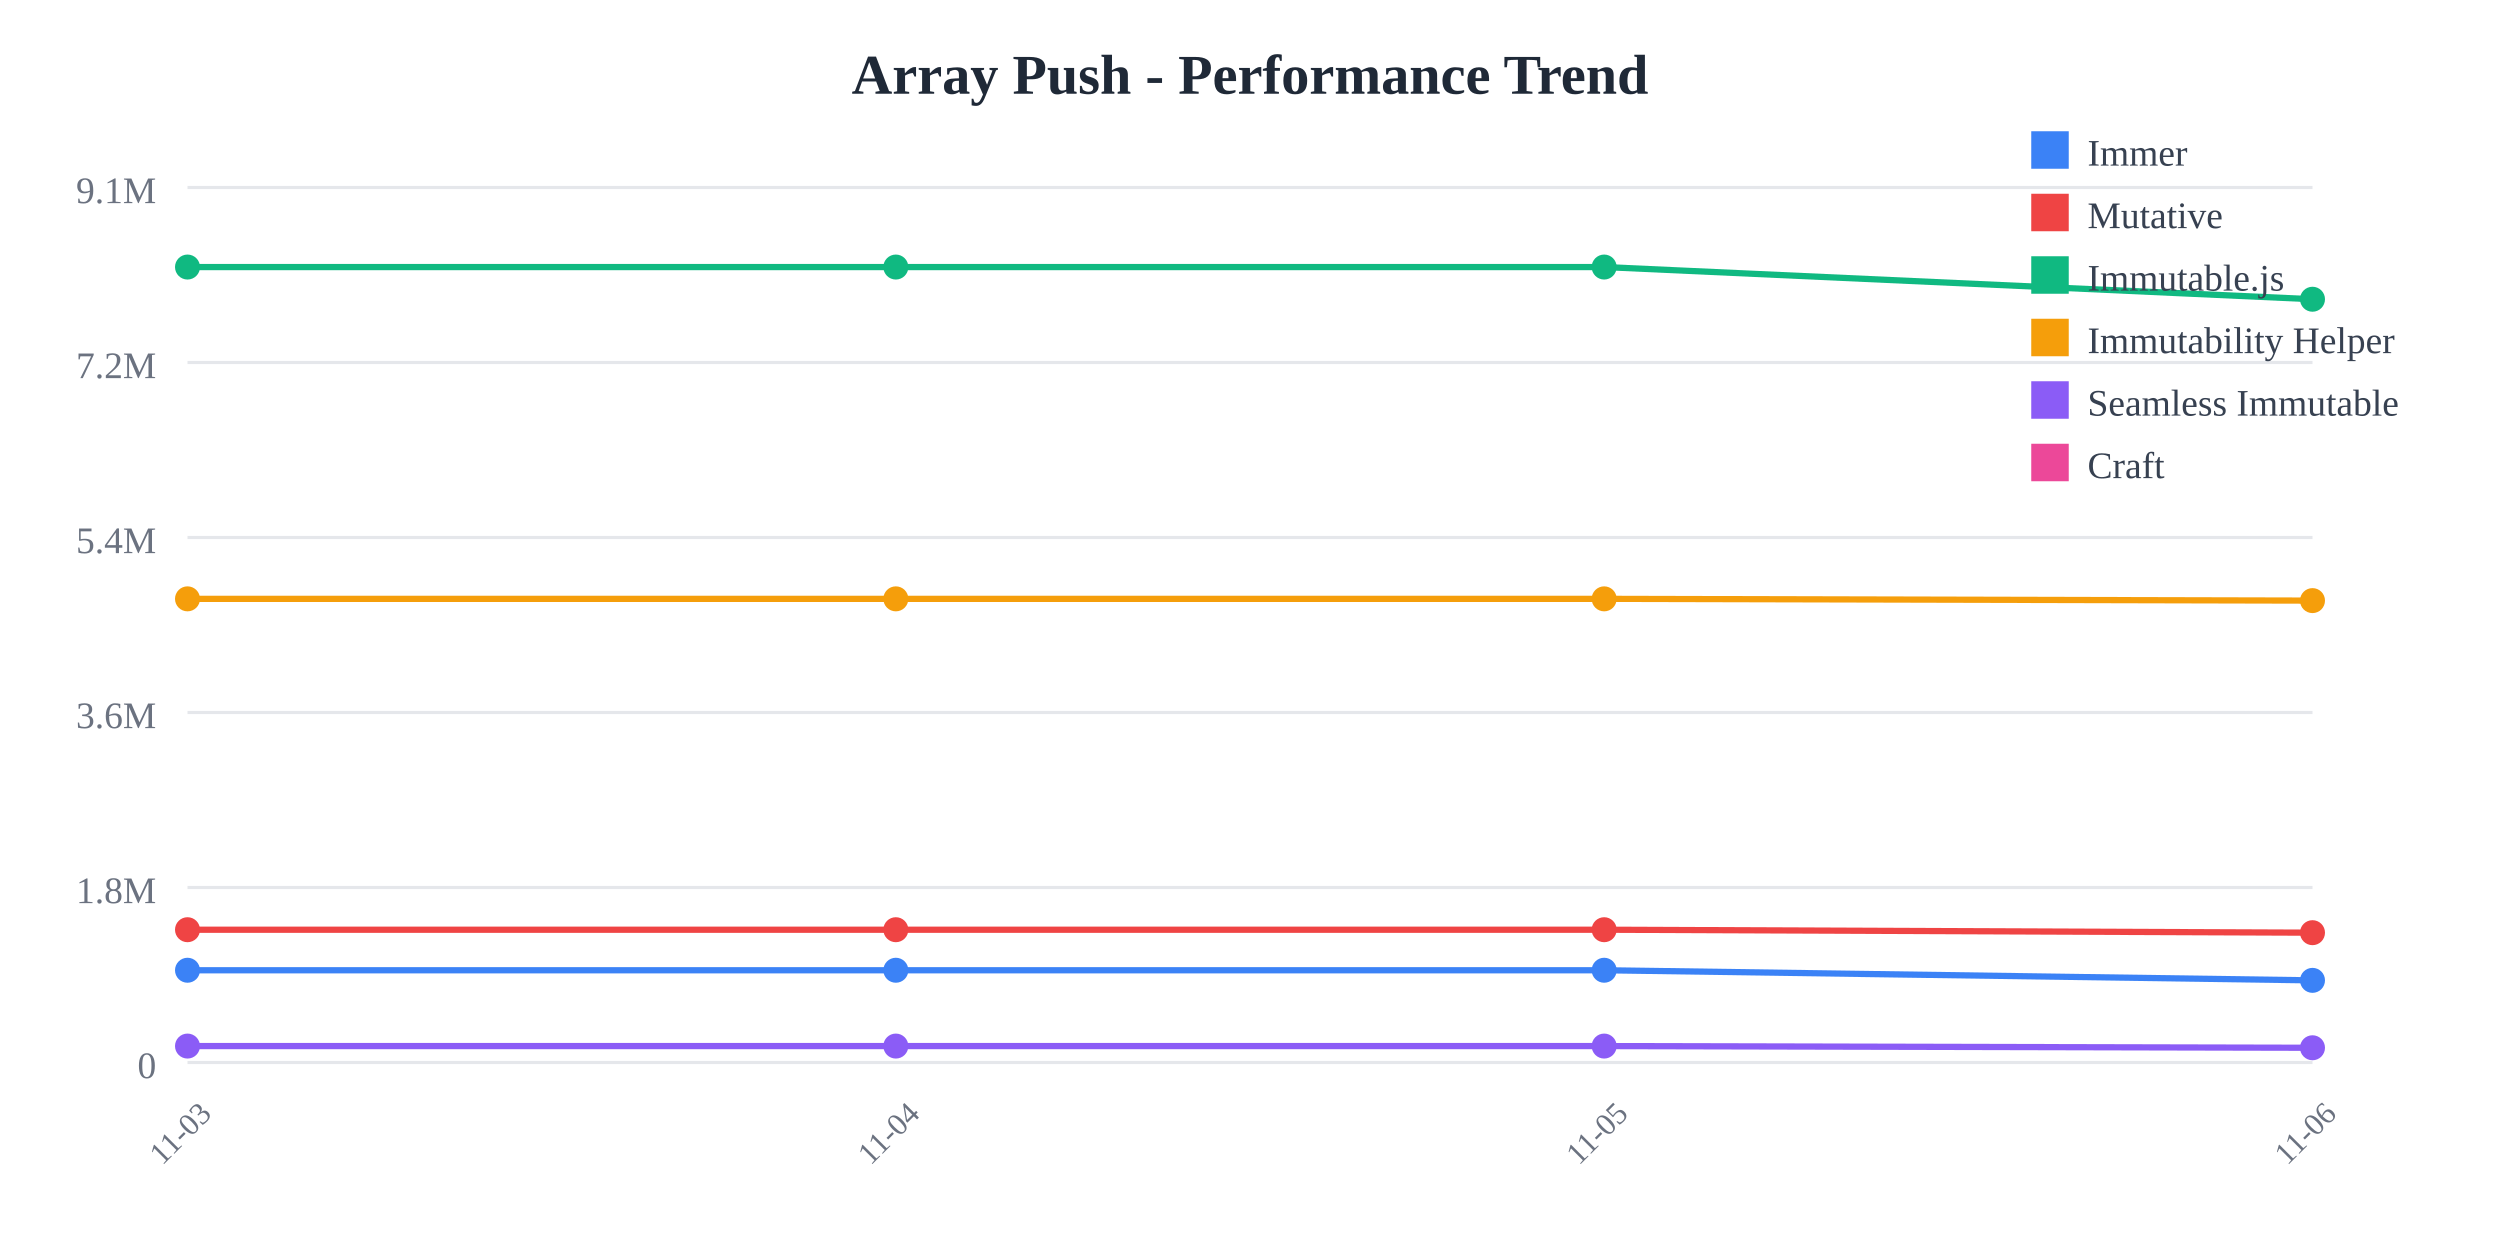
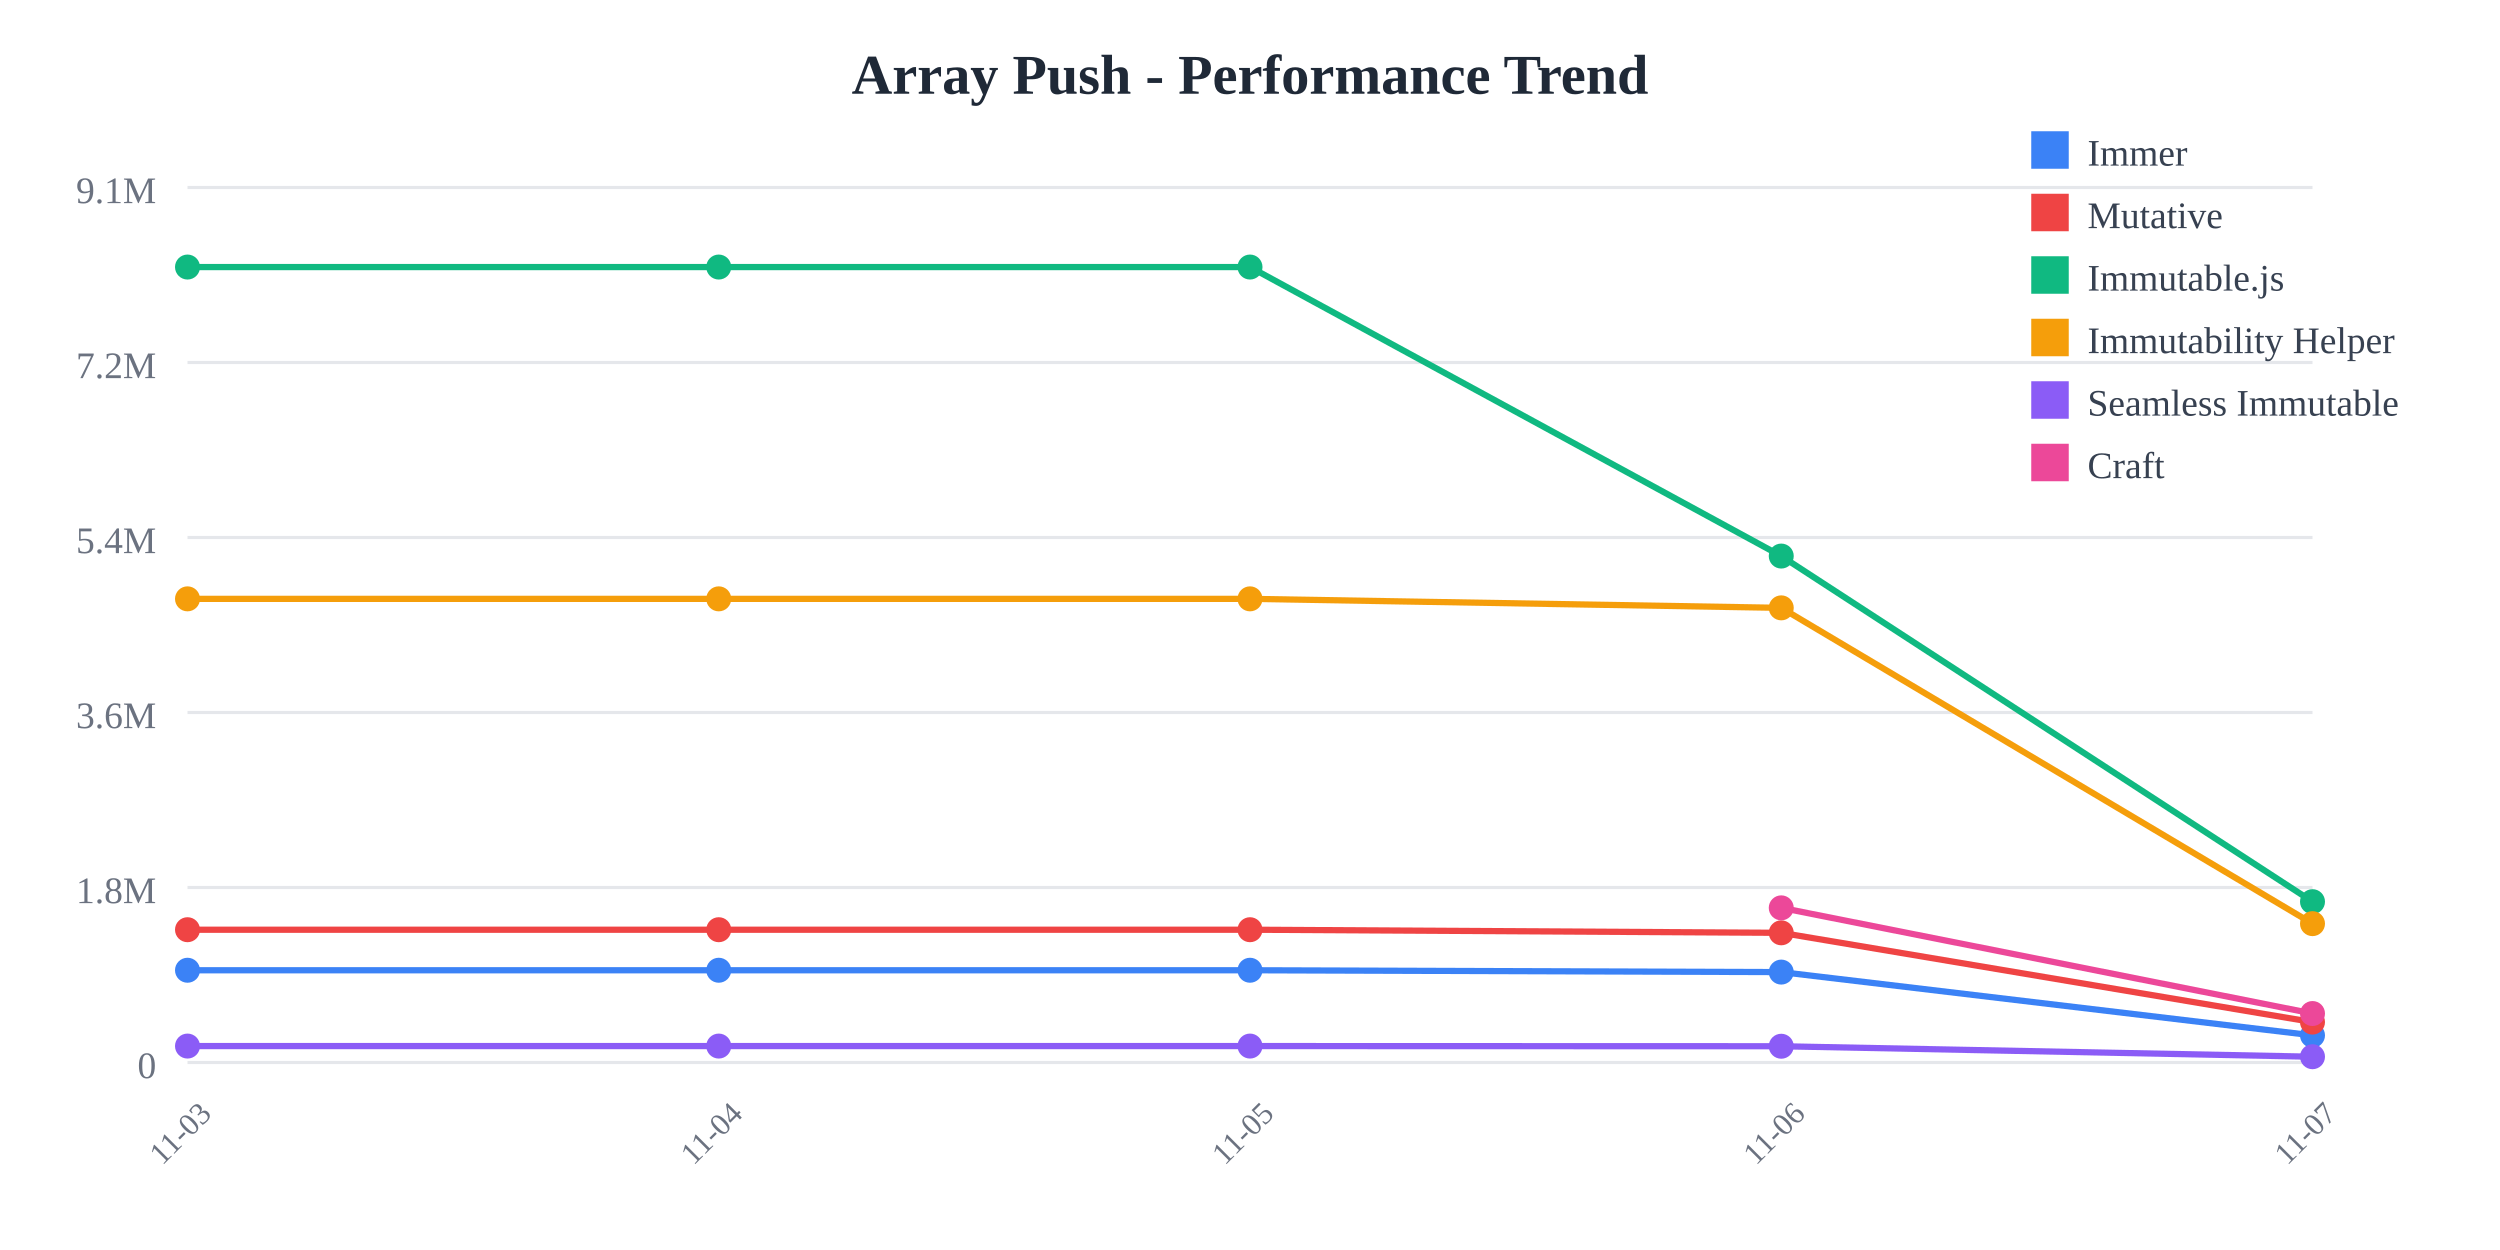
<svg xmlns="http://www.w3.org/2000/svg" width="800" height="400">
  <rect width="800" height="400" fill="white" />
  <text x="400" y="30" text-anchor="middle" font-size="18" font-weight="bold" fill="#1f2937">
    Array Push - Performance Trend
  </text>
  <line x1="60" y1="60" x2="740" y2="60" stroke="#e5e7eb" stroke-width="1" />
  <text x="50" y="65" text-anchor="end" font-size="12" fill="#6b7280">
    9.1M
  </text>
  <line x1="60" y1="116" x2="740" y2="116" stroke="#e5e7eb" stroke-width="1" />
  <text x="50" y="121" text-anchor="end" font-size="12" fill="#6b7280">
    7.2M
  </text>
  <line x1="60" y1="172" x2="740" y2="172" stroke="#e5e7eb" stroke-width="1" />
  <text x="50" y="177" text-anchor="end" font-size="12" fill="#6b7280">
    5.4M
  </text>
  <line x1="60" y1="228" x2="740" y2="228" stroke="#e5e7eb" stroke-width="1" />
  <text x="50" y="233" text-anchor="end" font-size="12" fill="#6b7280">
    3.6M
  </text>
  <line x1="60" y1="284" x2="740" y2="284" stroke="#e5e7eb" stroke-width="1" />
  <text x="50" y="289" text-anchor="end" font-size="12" fill="#6b7280">
    1.8M
  </text>
  <line x1="60" y1="340" x2="740" y2="340" stroke="#e5e7eb" stroke-width="1" />
  <text x="50" y="345" text-anchor="end" font-size="12" fill="#6b7280">
    0
  </text>
  <text x="60" y="365" text-anchor="middle" font-size="10" fill="#6b7280" transform="rotate(-45, 60, 365)">
    11-03
  </text>
-   <text x="286.667" y="365" text-anchor="middle" font-size="10" fill="#6b7280" transform="rotate(-45, 286.6667, 365)">
+   <text x="230" y="365" text-anchor="middle" font-size="10" fill="#6b7280" transform="rotate(-45, 230, 365)">
    11-04
  </text>
-   <text x="513.333" y="365" text-anchor="middle" font-size="10" fill="#6b7280" transform="rotate(-45, 513.3333, 365)">
+   <text x="400" y="365" text-anchor="middle" font-size="10" fill="#6b7280" transform="rotate(-45, 400, 365)">
    11-05
  </text>
-   <text x="740" y="365" text-anchor="middle" font-size="10" fill="#6b7280" transform="rotate(-45, 740, 365)">
+   <text x="570" y="365" text-anchor="middle" font-size="10" fill="#6b7280" transform="rotate(-45, 570, 365)">
    11-06
  </text>
-   <polyline points="60,310.479 286.667,310.479 513.333,310.479 740,313.715" fill="none" stroke="#3b82f6" stroke-width="2" />
+   <text x="740" y="365" text-anchor="middle" font-size="10" fill="#6b7280" transform="rotate(-45, 740, 365)">
+     11-07
+   </text>
+   <polyline points="60,310.479 230,310.479 400,310.479 570,311.069 740,331.314" fill="none" stroke="#3b82f6" stroke-width="2" />
  <circle cx="60" cy="310.479" r="4" fill="#3b82f6" />
-   <circle cx="286.667" cy="310.479" r="4" fill="#3b82f6" />
-   <circle cx="513.333" cy="310.479" r="4" fill="#3b82f6" />
-   <circle cx="740" cy="313.715" r="4" fill="#3b82f6" />
-   <polyline points="60,297.508 286.667,297.508 513.333,297.508 740,298.458" fill="none" stroke="#ef4444" stroke-width="2" />
+   <circle cx="230" cy="310.479" r="4" fill="#3b82f6" />
+   <circle cx="400" cy="310.479" r="4" fill="#3b82f6" />
+   <circle cx="570" cy="311.069" r="4" fill="#3b82f6" />
+   <circle cx="740" cy="331.314" r="4" fill="#3b82f6" />
+   <polyline points="60,297.508 230,297.508 400,297.508 570,298.5 740,327.07" fill="none" stroke="#ef4444" stroke-width="2" />
  <circle cx="60" cy="297.508" r="4" fill="#ef4444" />
-   <circle cx="286.667" cy="297.508" r="4" fill="#ef4444" />
-   <circle cx="513.333" cy="297.508" r="4" fill="#ef4444" />
-   <circle cx="740" cy="298.458" r="4" fill="#ef4444" />
-   <polyline points="60,85.455 286.667,85.455 513.333,85.455 740,95.757" fill="none" stroke="#10b981" stroke-width="2" />
+   <circle cx="230" cy="297.508" r="4" fill="#ef4444" />
+   <circle cx="400" cy="297.508" r="4" fill="#ef4444" />
+   <circle cx="570" cy="298.5" r="4" fill="#ef4444" />
+   <circle cx="740" cy="327.07" r="4" fill="#ef4444" />
+   <polyline points="60,85.455 230,85.455 400,85.455 570,177.941 740,288.538" fill="none" stroke="#10b981" stroke-width="2" />
  <circle cx="60" cy="85.455" r="4" fill="#10b981" />
-   <circle cx="286.667" cy="85.455" r="4" fill="#10b981" />
-   <circle cx="513.333" cy="85.455" r="4" fill="#10b981" />
-   <circle cx="740" cy="95.757" r="4" fill="#10b981" />
-   <polyline points="60,191.631 286.667,191.631 513.333,191.631 740,192.195" fill="none" stroke="#f59e0b" stroke-width="2" />
+   <circle cx="230" cy="85.455" r="4" fill="#10b981" />
+   <circle cx="400" cy="85.455" r="4" fill="#10b981" />
+   <circle cx="570" cy="177.941" r="4" fill="#10b981" />
+   <circle cx="740" cy="288.538" r="4" fill="#10b981" />
+   <polyline points="60,191.631 230,191.631 400,191.631 570,194.514 740,295.565" fill="none" stroke="#f59e0b" stroke-width="2" />
  <circle cx="60" cy="191.631" r="4" fill="#f59e0b" />
-   <circle cx="286.667" cy="191.631" r="4" fill="#f59e0b" />
-   <circle cx="513.333" cy="191.631" r="4" fill="#f59e0b" />
-   <circle cx="740" cy="192.195" r="4" fill="#f59e0b" />
-   <polyline points="60,334.743 286.667,334.743 513.333,334.743 740,335.285" fill="none" stroke="#8b5cf6" stroke-width="2" />
+   <circle cx="230" cy="191.631" r="4" fill="#f59e0b" />
+   <circle cx="400" cy="191.631" r="4" fill="#f59e0b" />
+   <circle cx="570" cy="194.514" r="4" fill="#f59e0b" />
+   <circle cx="740" cy="295.565" r="4" fill="#f59e0b" />
+   <polyline points="60,334.743 230,334.743 400,334.743 570,334.798 740,338.15" fill="none" stroke="#8b5cf6" stroke-width="2" />
  <circle cx="60" cy="334.743" r="4" fill="#8b5cf6" />
-   <circle cx="286.667" cy="334.743" r="4" fill="#8b5cf6" />
-   <circle cx="513.333" cy="334.743" r="4" fill="#8b5cf6" />
-   <circle cx="740" cy="335.285" r="4" fill="#8b5cf6" />
+   <circle cx="230" cy="334.743" r="4" fill="#8b5cf6" />
+   <circle cx="400" cy="334.743" r="4" fill="#8b5cf6" />
+   <circle cx="570" cy="334.798" r="4" fill="#8b5cf6" />
+   <circle cx="740" cy="338.15" r="4" fill="#8b5cf6" />
+   <polyline points="570,290.513 740,324.329" fill="none" stroke="#ec4899" stroke-width="2" />
+   <circle cx="570" cy="290.513" r="4" fill="#ec4899" />
+   <circle cx="740" cy="324.329" r="4" fill="#ec4899" />
  <rect x="650" y="42" width="12" height="12" fill="#3b82f6" />
  <text x="668" y="53" font-size="12" fill="#374151">Immer</text>
  <rect x="650" y="62" width="12" height="12" fill="#ef4444" />
  <text x="668" y="73" font-size="12" fill="#374151">Mutative</text>
  <rect x="650" y="82" width="12" height="12" fill="#10b981" />
  <text x="668" y="93" font-size="12" fill="#374151">Immutable.js</text>
  <rect x="650" y="102" width="12" height="12" fill="#f59e0b" />
  <text x="668" y="113" font-size="12" fill="#374151">Immutability Helper</text>
  <rect x="650" y="122" width="12" height="12" fill="#8b5cf6" />
  <text x="668" y="133" font-size="12" fill="#374151">Seamless Immutable</text>
  <rect x="650" y="142" width="12" height="12" fill="#ec4899" />
  <text x="668" y="153" font-size="12" fill="#374151">Craft</text>
</svg>
